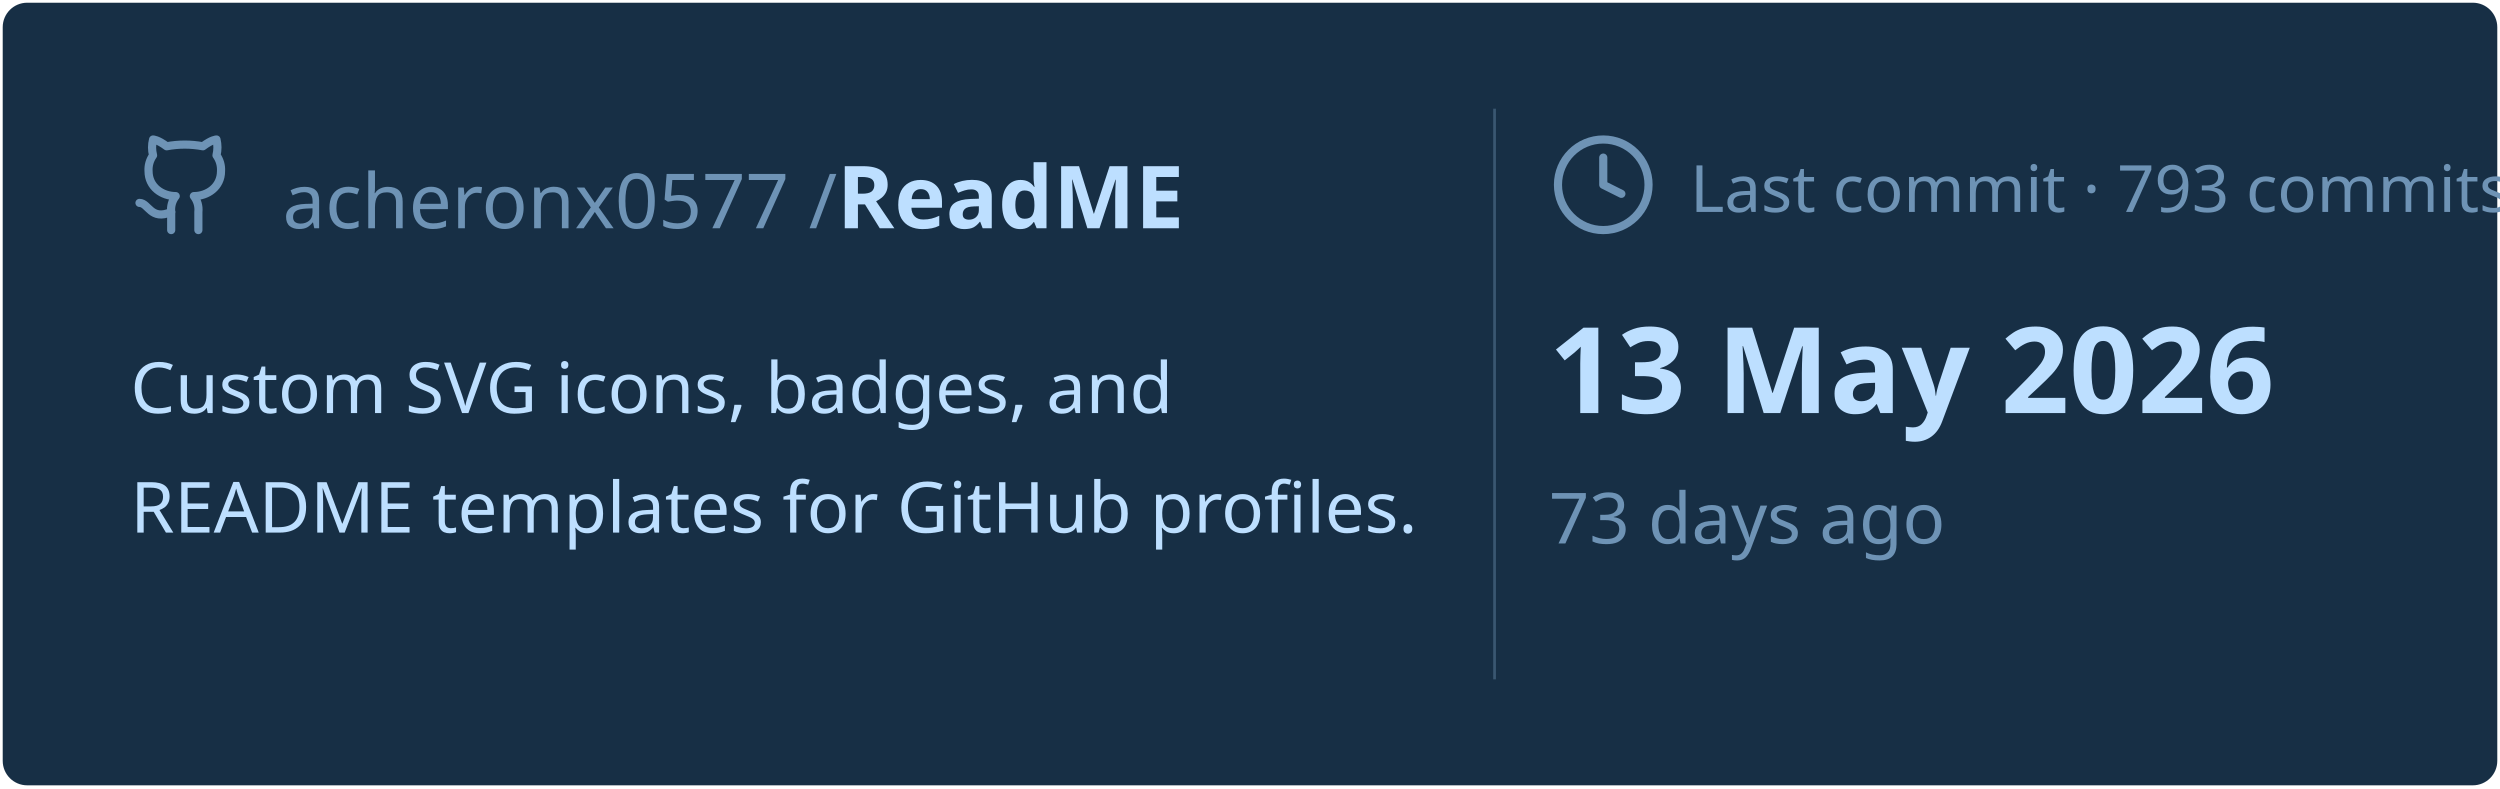
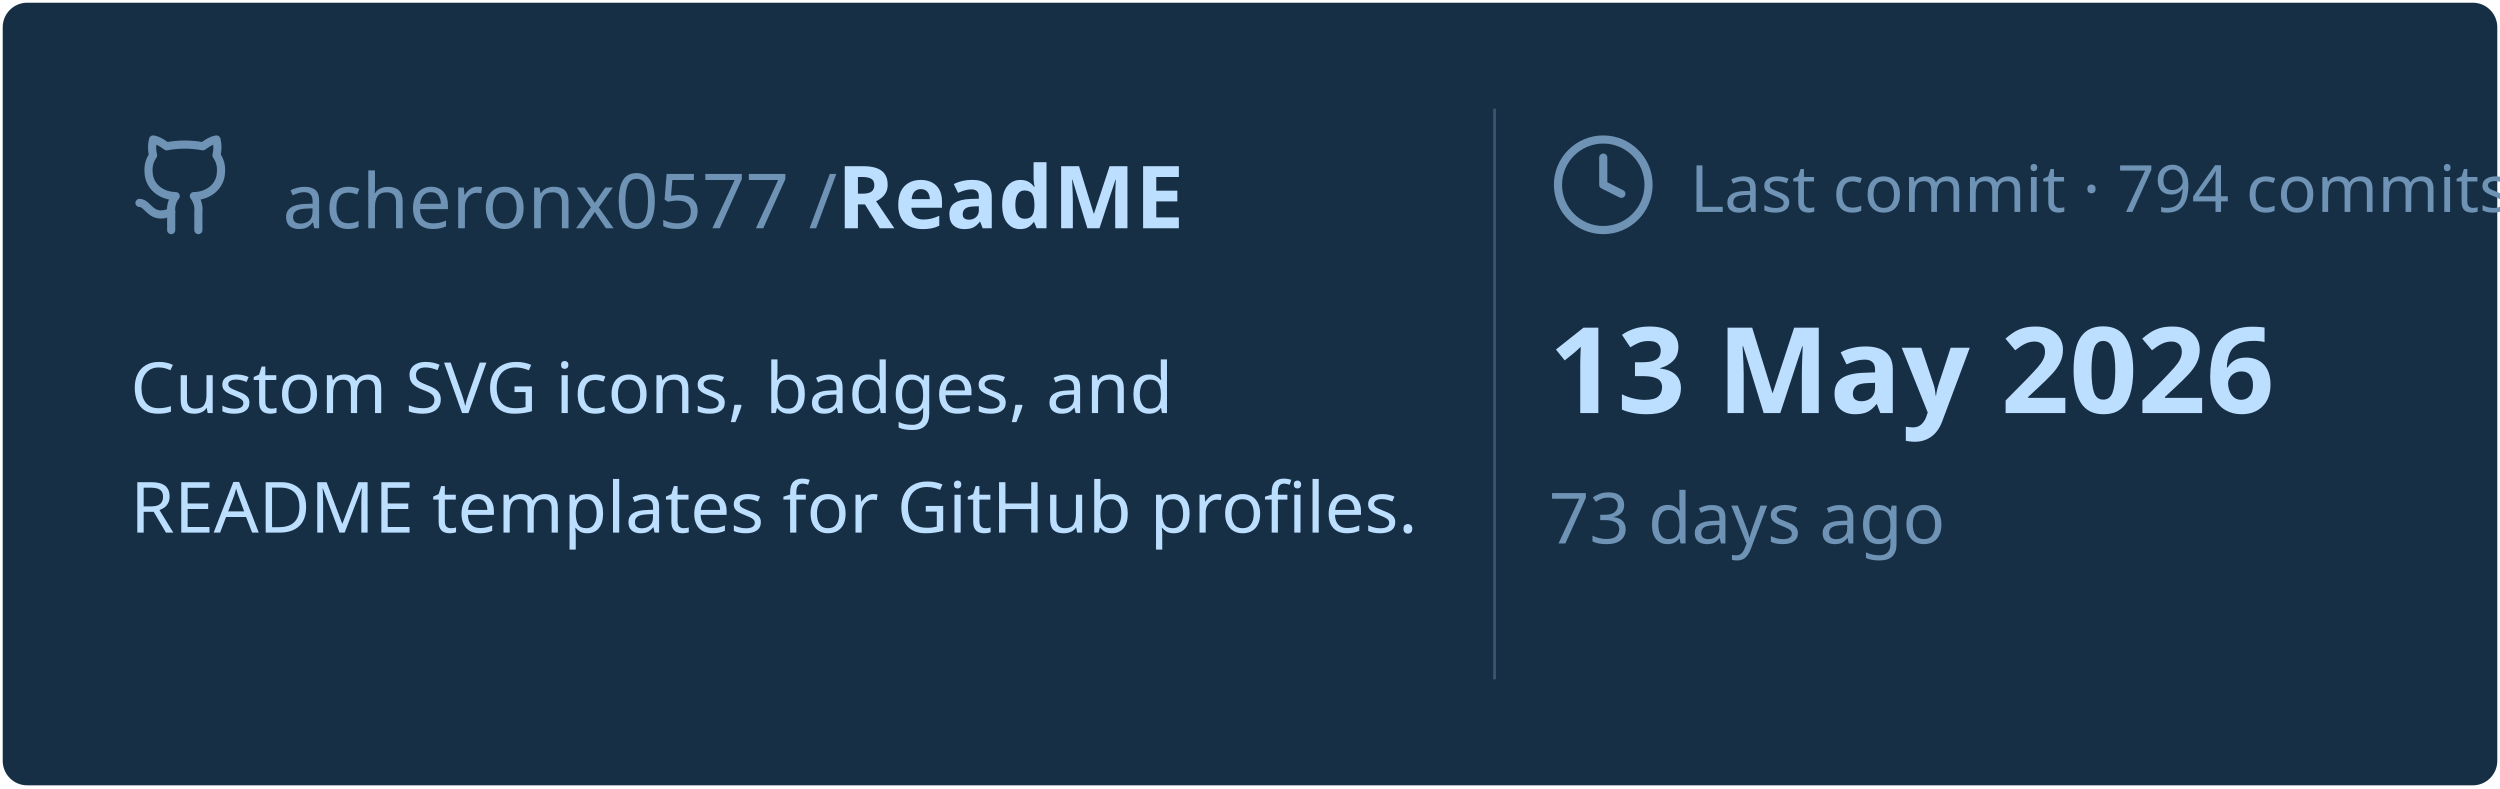
<svg xmlns="http://www.w3.org/2000/svg" viewBox="0 0 460 145" width="460px" height="145px">
  <rect stroke="#000000" stroke-opacity="0" fill="#172F45" rx="4.5" x="0.5" y="0.5" width="459" height="144" />
  <g transform="translate(24, 42)">
    <svg x="0" y="-18" width="20" height="20" viewBox="0 0 24 24" fill="none" stroke="#6E93B5" stroke-width="1.8" stroke-linecap="round" stroke-linejoin="round">
      <path d="M15 22v-4a4.8 4.8 0 0 0-1-3.5c3 0 6-2 6-5.5.08-1.25-.27-2.48-1-3.5.28-1.15.28-2.35 0-3.5 0 0-1 0-3 1.5-2.64-.5-5.36-.5-8 0C6 2 5 2 5 2c-.3 1.15-.3 2.35 0 3.5A5.403 5.403 0 0 0 4 9c0 3.5 3 5.5 6 5.5-.39.49-.68 1.05-.85 1.65-.17.6-.22 1.23-.15 1.85v4" />
      <path d="M9 18c-4.51 2-5-2-7-2" />
    </svg>
    <text x="28" y="0" font-family="&quot;Segoe UI&quot;, Ubuntu, sans-serif" font-size="14" font-weight="400" fill="#6E93B5">acheronx0577 /</text>
    <text x="130" y="0" font-family="&quot;Segoe UI&quot;, Ubuntu, sans-serif" font-size="16" font-weight="700" fill="#BDDFFF">ReadME</text>
  </g>
  <text x="24" y="76" font-family="&quot;Segoe UI&quot;, Ubuntu, sans-serif" font-size="13" font-weight="400" fill="#BDDFFF">Custom SVG icons, badges, and</text>
  <text x="24" y="98" font-family="&quot;Segoe UI&quot;, Ubuntu, sans-serif" font-size="13" font-weight="400" fill="#BDDFFF">README templates for GitHub profiles.</text>
  <line x1="275" y1="20" x2="275" y2="125" stroke="#6E93B5" stroke-width="0.5" stroke-opacity="0.4" />
  <svg x="285" y="24" width="20" height="20" viewBox="0 0 24 24" fill="none" stroke="#6E93B5" stroke-width="1.8" stroke-linecap="round" stroke-linejoin="round">
    <circle cx="12" cy="12" r="10" />
    <polyline points="12 6 12 12 16 14" />
  </svg>
-   <text x="311" y="39" font-family="&quot;Segoe UI&quot;, Ubuntu, sans-serif" font-size="12" font-weight="400" fill="#6E93B5">Last commit · 793 commits</text>
+   <text x="311" y="39" font-family="&quot;Segoe UI&quot;, Ubuntu, sans-serif" font-size="12" font-weight="400" fill="#6E93B5">Last commit · 794 commits</text>
  <text x="285" y="76" font-family="&quot;Segoe UI&quot;, Ubuntu, sans-serif" font-size="22" font-weight="700" fill="#BDDFFF">13 May 2026</text>
  <text x="285" y="100" font-family="&quot;Segoe UI&quot;, Ubuntu, sans-serif" font-size="13" font-weight="400" fill="#6E93B5">73 days ago</text>
</svg>
